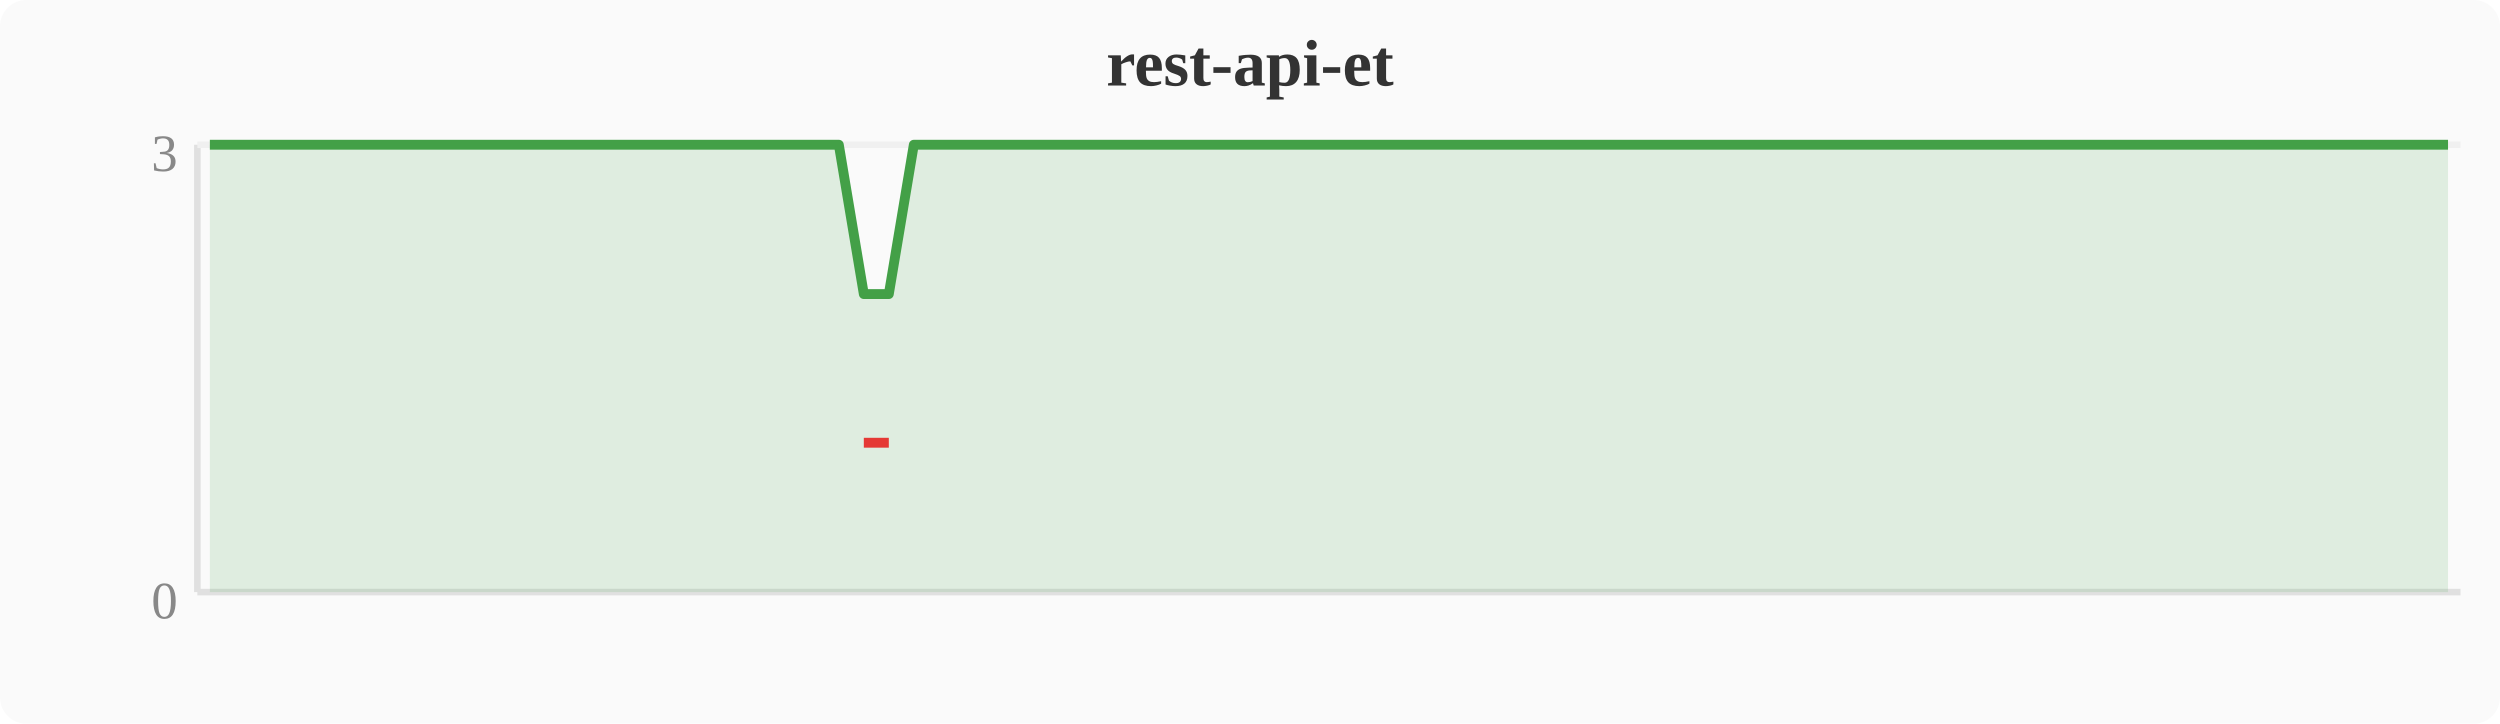
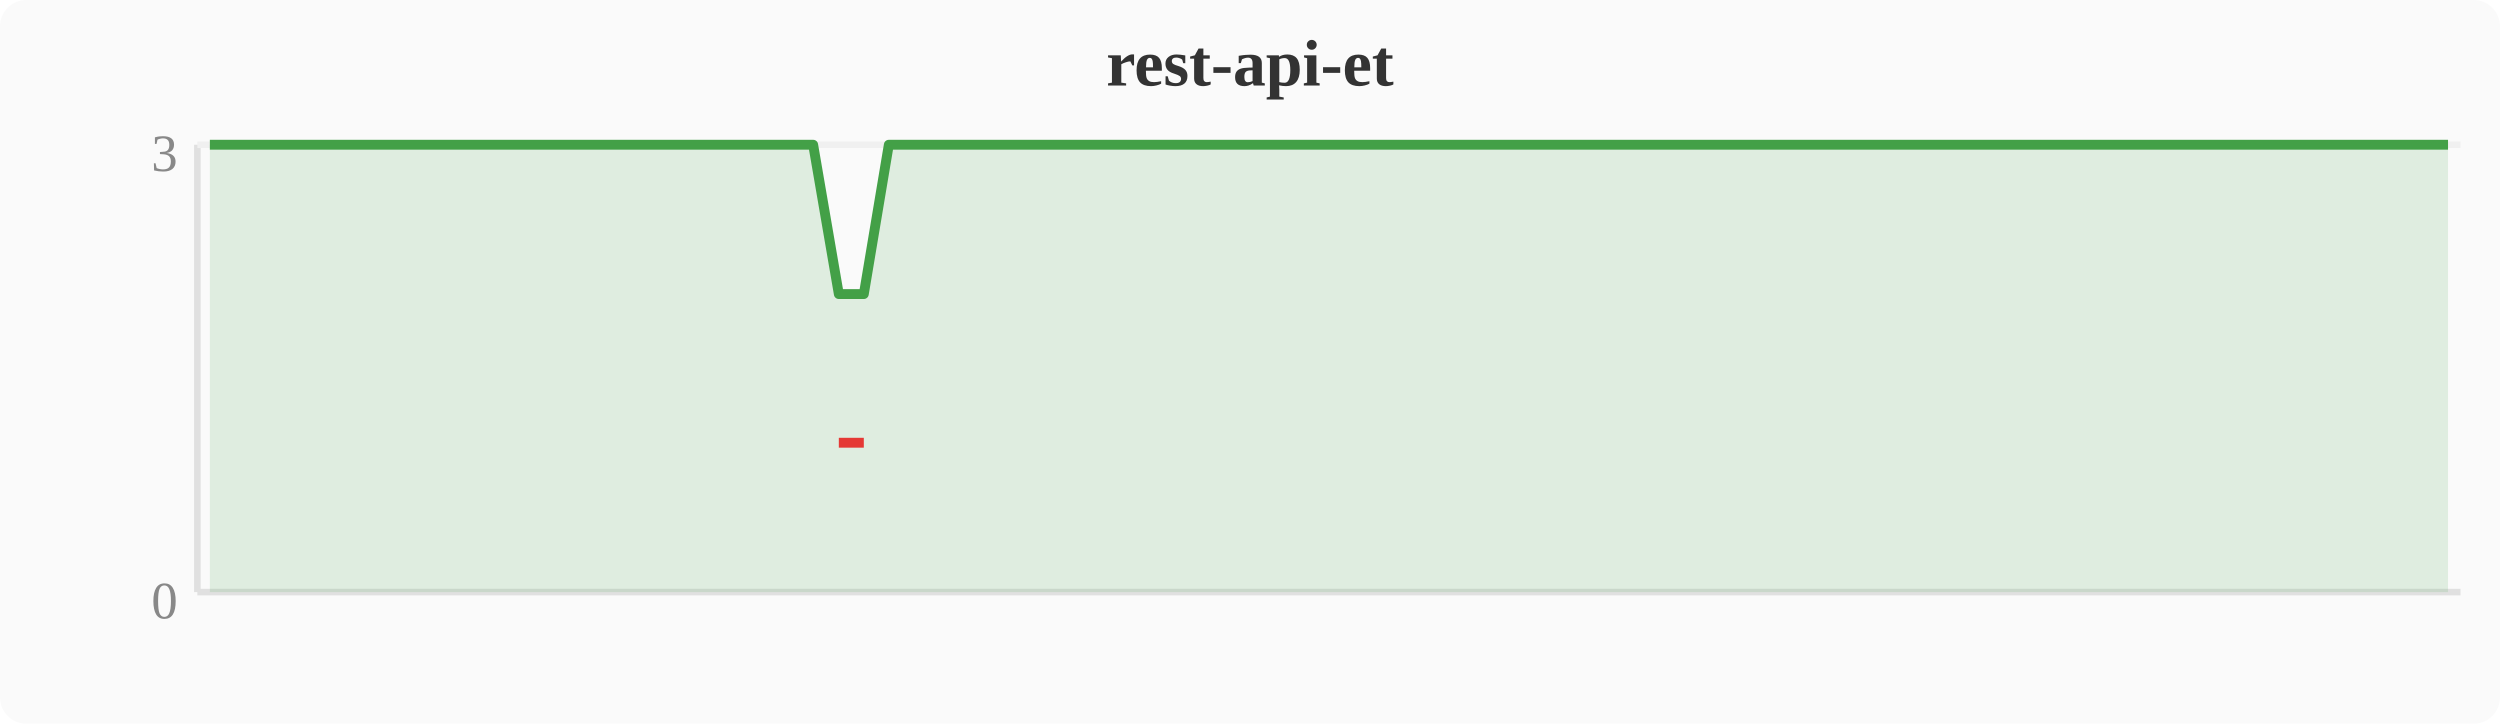
<svg xmlns="http://www.w3.org/2000/svg" width="380" height="110" viewBox="0 0 380 110">
  <rect width="380" height="110" fill="#fafafa" rx="4" />
  <text x="190" y="13" text-anchor="middle" font-size="10" font-weight="bold" fill="#333">rest-api-et</text>
  <line x1="30" y1="22" x2="30" y2="90" stroke="#e0e0e0" stroke-width="1" />
  <line x1="30" y1="90" x2="374" y2="90" stroke="#e0e0e0" stroke-width="1" />
  <line x1="30" y1="22" x2="374" y2="22" stroke="#f0f0f0" stroke-width="1" />
  <text x="27" y="94" text-anchor="end" font-size="8" fill="#888">0</text>
  <text x="27" y="26" text-anchor="end" font-size="8" fill="#888">3</text>
-   <polygon points="31.9,22.0 35.7,22.0 39.6,22.0 43.4,22.0 47.2,22.0 51.0,22.0 54.8,22.0 58.7,22.0 62.5,22.0 66.3,22.0 70.1,22.0 74.0,22.0 77.8,22.0 81.6,22.0 85.4,22.0 89.2,22.0 93.1,22.0 96.9,22.0 100.7,22.0 104.5,22.0 108.4,22.0 112.2,22.0 116.0,22.0 119.8,22.0 123.6,22.0 127.5,22.0 131.3,44.7 135.1,44.7 138.9,22.0 142.8,22.0 146.6,22.0 150.4,22.0 154.2,22.0 158.0,22.0 161.9,22.0 165.7,22.0 169.5,22.0 173.3,22.0 177.2,22.0 181.0,22.0 184.8,22.0 188.6,22.0 192.4,22.0 196.3,22.0 200.1,22.0 203.9,22.0 207.7,22.0 211.6,22.0 215.4,22.0 219.2,22.0 223.0,22.0 226.8,22.0 230.7,22.0 234.5,22.0 238.3,22.0 242.1,22.0 246.0,22.0 249.8,22.0 253.6,22.0 257.4,22.0 261.2,22.0 265.1,22.0 268.9,22.0 272.7,22.0 276.5,22.0 280.4,22.0 284.2,22.0 288.0,22.0 291.8,22.0 295.6,22.0 299.5,22.0 303.3,22.0 307.1,22.0 310.9,22.0 314.8,22.0 318.6,22.0 322.4,22.0 326.2,22.0 330.0,22.0 333.9,22.0 337.7,22.0 341.5,22.0 345.3,22.0 349.2,22.0 353.0,22.0 356.8,22.0 360.6,22.0 364.4,22.0 368.3,22.0 372.1,22.0 372.1,90 31.9,90" fill="#43a047" opacity="0.15" />
-   <polyline points="31.9,22.0 35.7,22.0 39.6,22.0 43.4,22.0 47.2,22.0 51.0,22.0 54.8,22.0 58.7,22.0 62.5,22.0 66.3,22.0 70.1,22.0 74.0,22.0 77.8,22.0 81.6,22.0 85.4,22.0 89.2,22.0 93.1,22.0 96.9,22.0 100.7,22.0 104.5,22.0 108.4,22.0 112.2,22.0 116.0,22.0 119.8,22.0 123.6,22.0 127.5,22.0 131.3,44.7 135.1,44.7 138.9,22.0 142.8,22.0 146.6,22.0 150.4,22.0 154.2,22.0 158.0,22.0 161.9,22.0 165.7,22.0 169.5,22.0 173.3,22.0 177.2,22.0 181.0,22.0 184.8,22.0 188.6,22.0 192.4,22.0 196.3,22.0 200.1,22.0 203.9,22.0 207.7,22.0 211.6,22.0 215.4,22.0 219.2,22.0 223.0,22.0 226.8,22.0 230.7,22.0 234.5,22.0 238.3,22.0 242.1,22.0 246.0,22.0 249.8,22.0 253.6,22.0 257.4,22.0 261.2,22.0 265.1,22.0 268.9,22.0 272.7,22.0 276.5,22.0 280.4,22.0 284.2,22.0 288.0,22.0 291.8,22.0 295.6,22.0 299.5,22.0 303.3,22.0 307.1,22.0 310.9,22.0 314.8,22.0 318.6,22.0 322.4,22.0 326.2,22.0 330.0,22.0 333.9,22.0 337.7,22.0 341.5,22.0 345.3,22.0 349.2,22.0 353.0,22.0 356.8,22.0 360.6,22.0 364.4,22.0 368.3,22.0 372.1,22.0" fill="none" stroke="#43a047" stroke-width="1.5" stroke-linejoin="round" />
-   <polyline points="131.3,67.3 135.1,67.3" fill="none" stroke="#e53935" stroke-width="1.5" stroke-linejoin="round" />
+   <polygon points="31.9,22.0 35.7,22.0 39.6,22.0 43.4,22.0 47.2,22.0 51.0,22.0 54.8,22.0 58.7,22.0 62.5,22.0 66.3,22.0 70.1,22.0 74.0,22.0 77.8,22.0 81.6,22.0 85.4,22.0 89.2,22.0 93.1,22.0 96.9,22.0 100.7,22.0 104.5,22.0 108.4,22.0 112.2,22.0 116.0,22.0 119.8,22.0 123.6,22.0 127.5,44.7 131.3,44.7 135.1,22.0 138.9,22.0 142.8,22.0 146.6,22.0 150.4,22.0 154.2,22.0 158.0,22.0 161.9,22.0 165.7,22.0 169.5,22.0 173.3,22.0 177.2,22.0 181.0,22.0 184.8,22.0 188.6,22.0 192.4,22.0 196.3,22.0 200.1,22.0 203.9,22.0 207.7,22.0 211.6,22.0 215.4,22.0 219.2,22.0 223.0,22.0 226.8,22.0 230.7,22.0 234.5,22.0 238.3,22.0 242.1,22.0 246.0,22.0 249.8,22.0 253.6,22.0 257.4,22.0 261.2,22.0 265.1,22.0 268.9,22.0 272.7,22.0 276.5,22.0 280.4,22.0 284.2,22.0 288.0,22.0 291.8,22.0 295.6,22.0 299.5,22.0 303.3,22.0 307.1,22.0 310.9,22.0 314.8,22.0 318.6,22.0 322.4,22.0 326.2,22.0 330.0,22.0 333.9,22.0 337.7,22.0 341.5,22.0 345.3,22.0 349.2,22.0 353.0,22.0 356.8,22.0 360.6,22.0 364.4,22.0 368.3,22.0 372.1,22.0 372.1,90 31.9,90" fill="#43a047" opacity="0.15" />
+   <polyline points="31.9,22.0 35.7,22.0 39.6,22.0 43.4,22.0 47.2,22.0 51.0,22.0 54.8,22.0 58.7,22.0 62.5,22.0 66.3,22.0 70.1,22.0 74.0,22.0 77.8,22.0 81.6,22.0 85.4,22.0 89.2,22.0 93.1,22.0 96.9,22.0 100.7,22.0 104.5,22.0 108.4,22.0 112.2,22.0 116.0,22.0 119.8,22.0 123.6,22.0 127.5,44.7 131.3,44.7 135.1,22.0 138.9,22.0 142.8,22.0 146.6,22.0 150.4,22.0 154.2,22.0 158.0,22.0 161.9,22.0 165.7,22.0 169.5,22.0 173.3,22.0 177.2,22.0 181.0,22.0 184.8,22.0 188.6,22.0 192.4,22.0 196.3,22.0 200.1,22.0 203.9,22.0 207.7,22.0 211.6,22.0 215.4,22.0 219.2,22.0 223.0,22.0 226.8,22.0 230.7,22.0 234.5,22.0 238.3,22.0 242.1,22.0 246.0,22.0 249.8,22.0 253.6,22.0 257.4,22.0 261.2,22.0 265.1,22.0 268.9,22.0 272.7,22.0 276.5,22.0 280.4,22.0 284.2,22.0 288.0,22.0 291.8,22.0 295.6,22.0 299.5,22.0 303.3,22.0 307.1,22.0 310.9,22.0 314.8,22.0 318.6,22.0 322.4,22.0 326.2,22.0 330.0,22.0 333.9,22.0 337.7,22.0 341.5,22.0 345.3,22.0 349.2,22.0 353.0,22.0 356.8,22.0 360.6,22.0 364.4,22.0 368.3,22.0 372.1,22.0" fill="none" stroke="#43a047" stroke-width="1.5" stroke-linejoin="round" />
+   <polyline points="127.5,67.3 131.3,67.3" fill="none" stroke="#e53935" stroke-width="1.5" stroke-linejoin="round" />
</svg>
